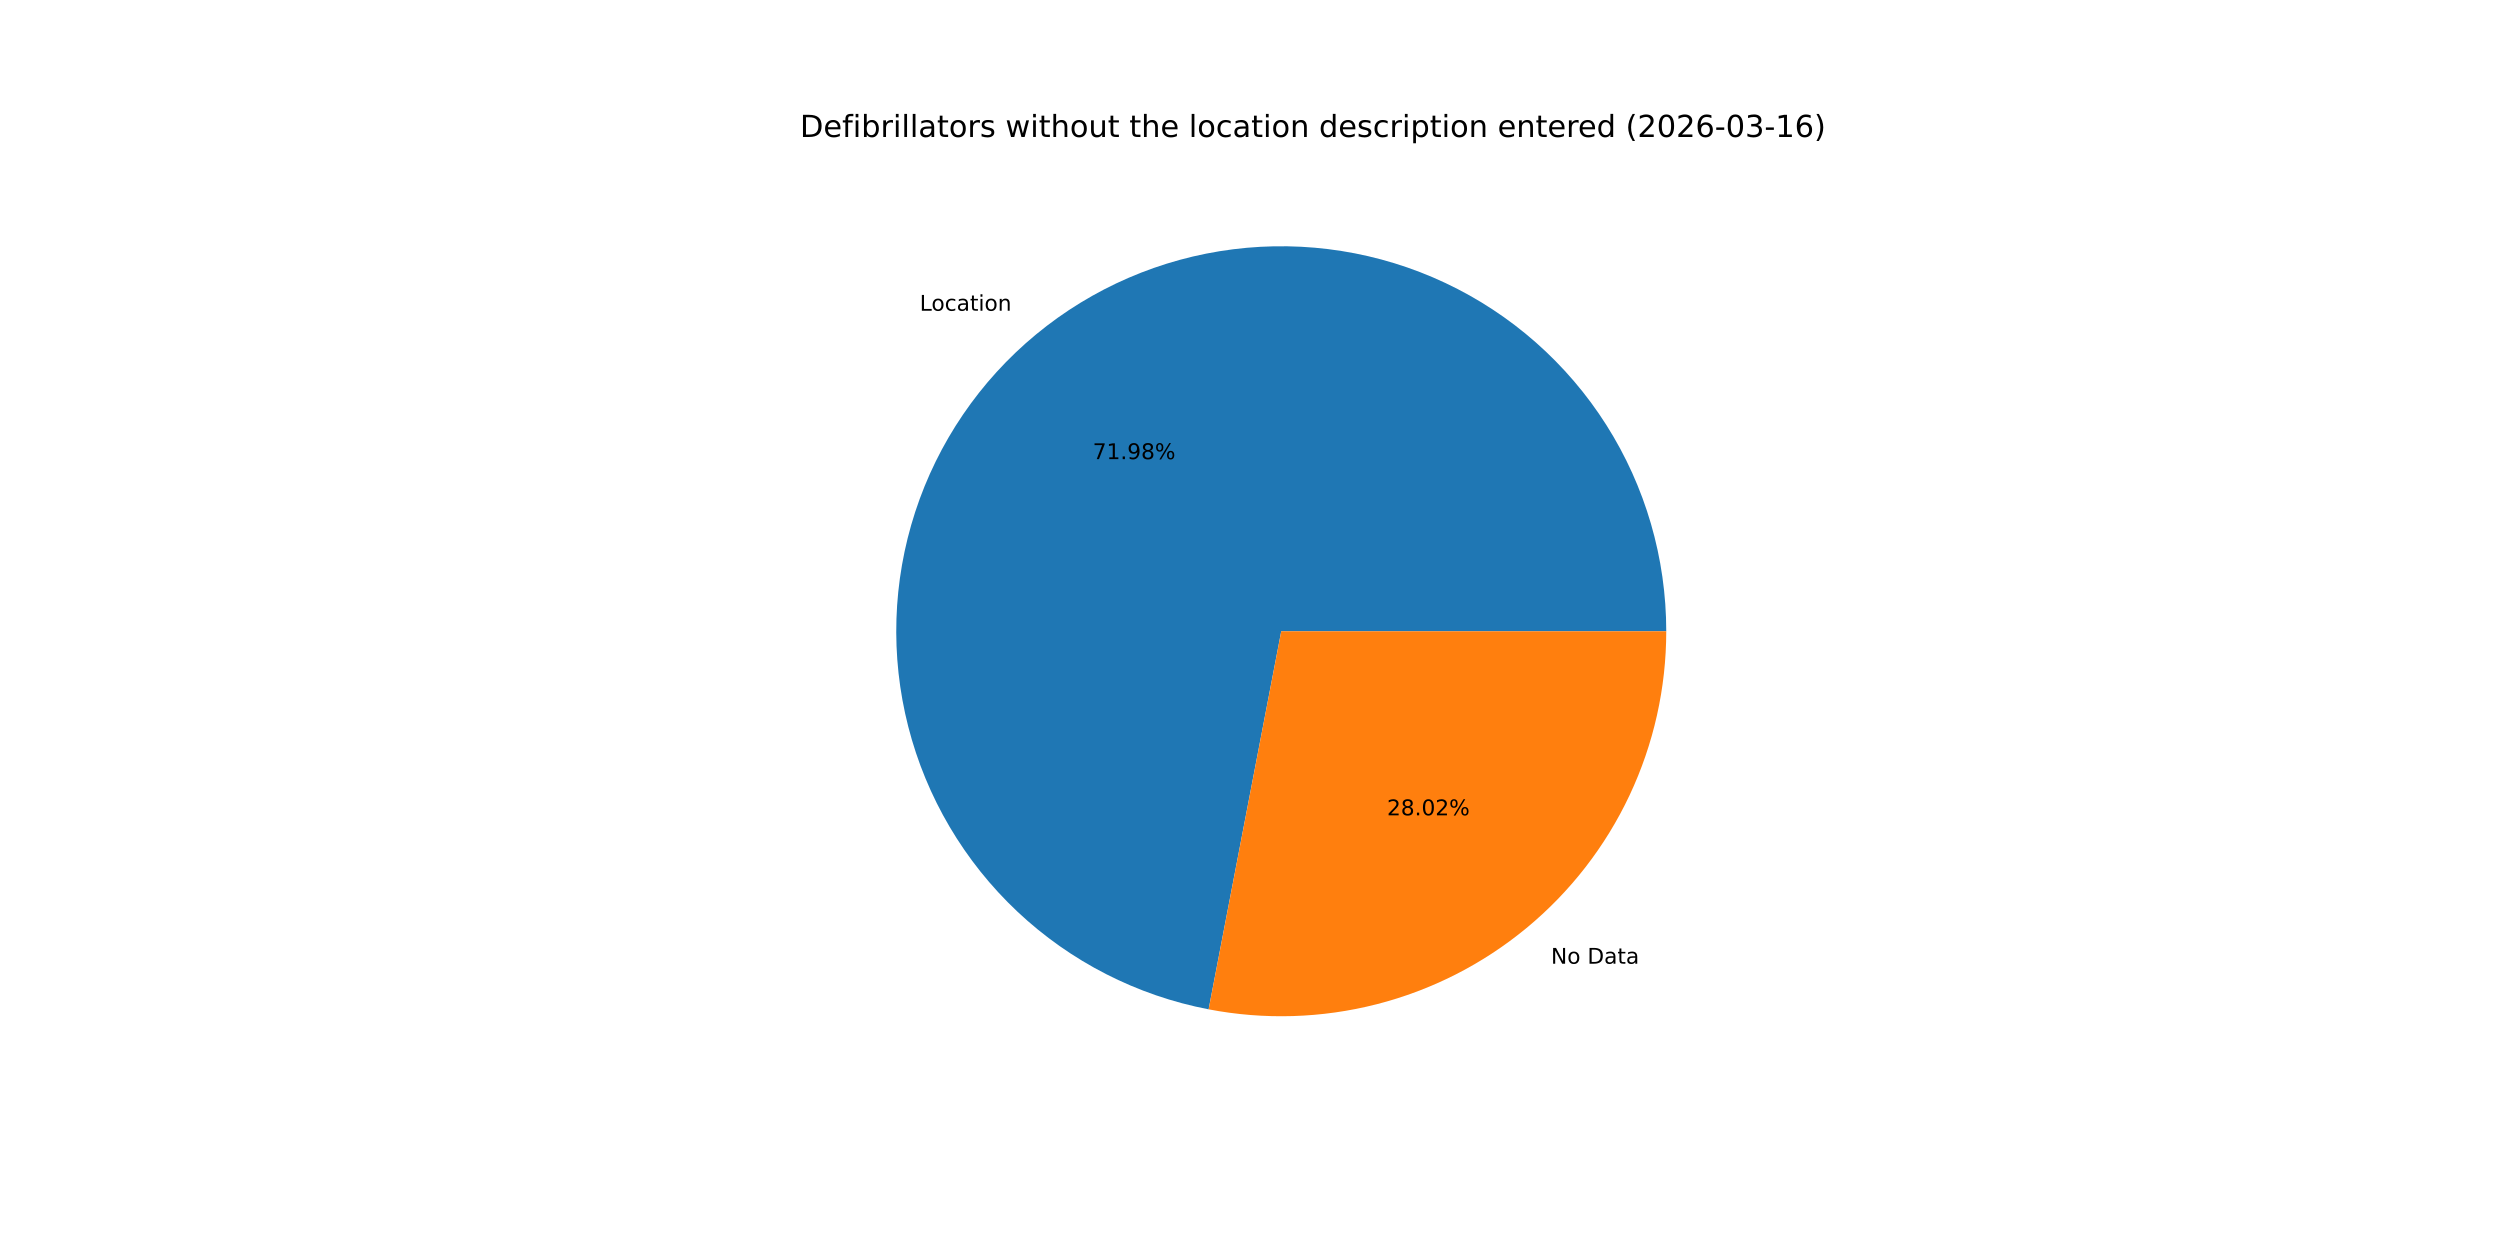
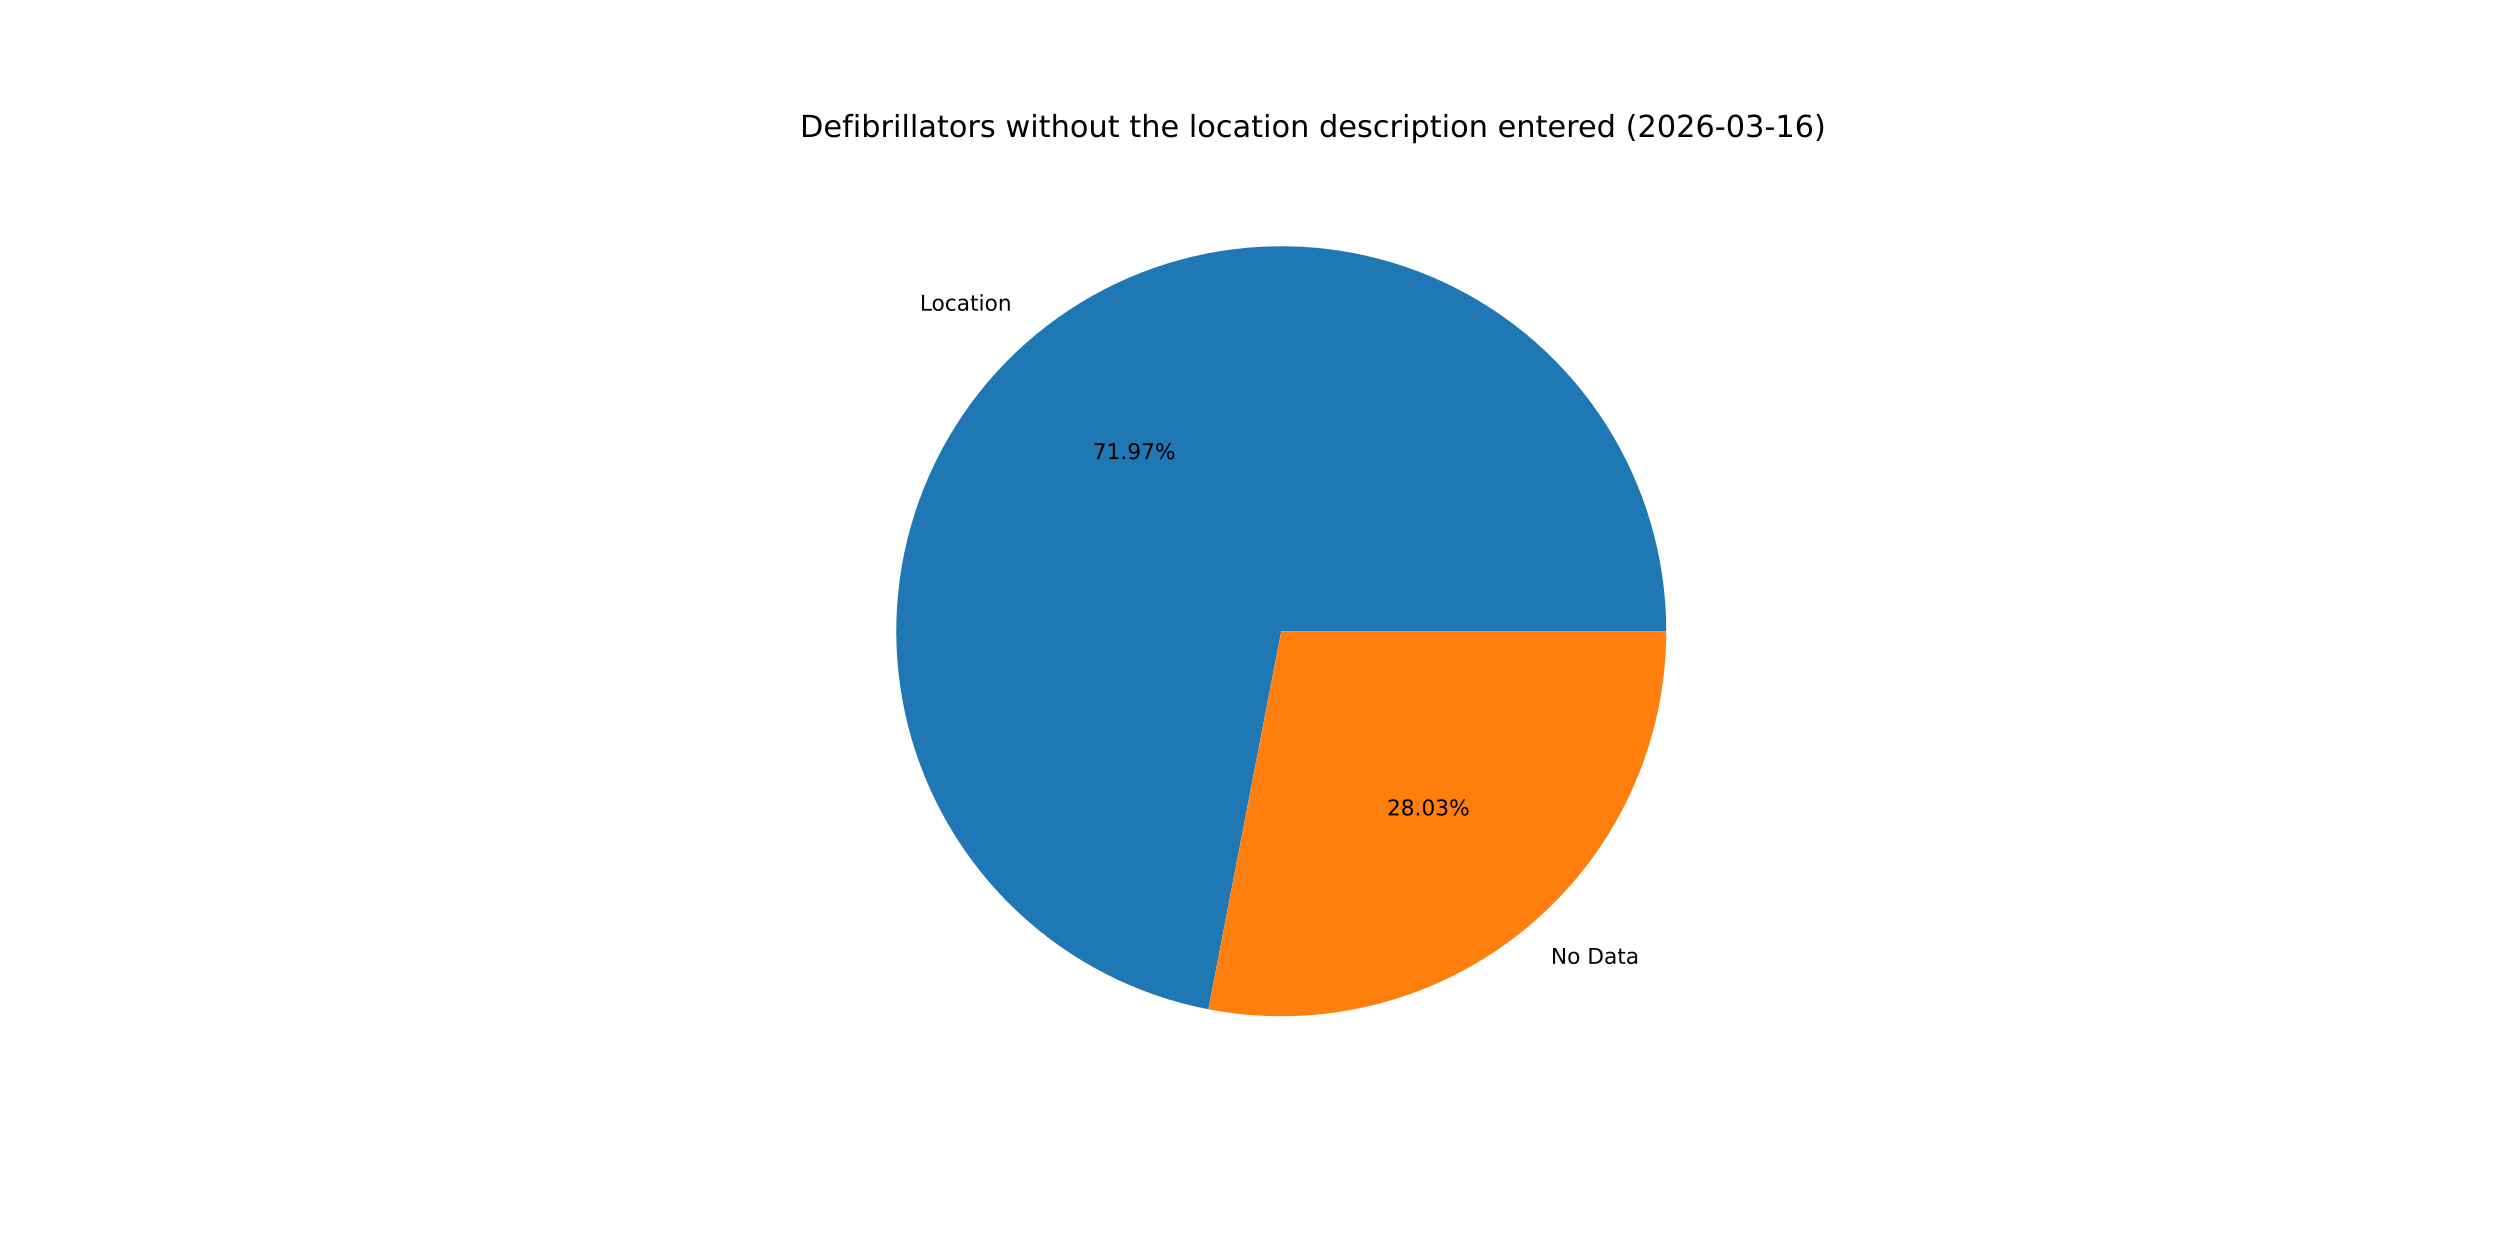
<svg xmlns="http://www.w3.org/2000/svg" xmlns:xlink="http://www.w3.org/1999/xlink" width="1152pt" height="576pt" viewBox="0 0 1152 576" version="1.1">
  <defs>
    <style type="text/css">*{stroke-linejoin: round; stroke-linecap: butt}</style>
  </defs>
  <g id="figure_1">
    <g id="patch_1">
      <path d="M 0 576  L 1152 576  L 1152 0  L 0 0  z " style="fill: #ffffff" />
    </g>
    <g id="axes_1">
      <g id="patch_2">
-         <path d="M 767.808 290.88  C 767.808 257.228 758.233 224.261 740.206 195.844  C 722.179 167.428 696.433 144.719 665.989 130.381  C 635.544 116.043 601.639 110.659 568.25 114.86  C 534.862 119.062 503.348 132.678 477.404 154.112  C 451.461 175.545 432.144 203.925 421.719 235.921  C 411.294 267.918 410.186 302.23 418.523 334.833  C 426.86 367.436 444.304 397.003 468.809 420.067  C 493.315 443.131 523.884 458.754 556.931 465.102  L 590.4 290.88  z " style="fill: #1f77b4" />
+         <path d="M 767.808 290.88  C 767.808 257.233 758.236 224.269 740.213 195.856  C 722.191 167.442 696.451 144.733 666.013 130.392  C 635.575 116.052 601.676 110.662 568.291 114.855  C 534.906 119.048 503.392 132.654 477.446 154.077  C 451.5 175.5 432.176 203.869 421.74 235.857  C 411.305 267.845 410.182 302.152 418.503 334.754  C 426.824 367.356 444.251 396.928 468.74 420.002  C 493.23 443.076 523.785 458.714 556.825 465.082  L 590.4 290.88  z " style="fill: #1f77b4" />
      </g>
      <g id="patch_3">
-         <path d="M 556.931 465.102  C 582.595 470.033 609.034 469.232 634.353 462.757  C 659.671 456.283 683.249 444.293 703.396 427.648  C 723.542 411.004 739.764 390.111 750.899 366.469  C 762.034 342.826 767.808 317.013 767.808 290.88  L 590.4 290.88  z " style="fill: #ff7f0e" />
+         <path d="M 556.825 465.082  C 582.495 470.029 608.943 469.242 634.274 462.777  C 659.604 456.312 683.195 444.327 703.354 427.683  C 723.513 411.038 739.745 390.142 750.888 366.493  C 762.03 342.844 767.808 317.022 767.808 290.88  L 590.4 290.88  z " style="fill: #ff7f0e" />
      </g>
      <g id="matplotlib.axis_1" />
      <g id="matplotlib.axis_2" />
      <g id="text_1">
-         <g transform="translate(423.8079 143.1942) scale(0.1 -0.1)">
+         <g transform="translate(423.854 143.1561) scale(0.1 -0.1)">
          <defs>
            <path id="DejaVuSans-4c" d="M 628 4666  L 1259 4666  L 1259 531  L 3531 531  L 3531 0  L 628 0  L 628 4666  z " transform="scale(0.015625)" />
            <path id="DejaVuSans-6f" d="M 1959 3097  Q 1497 3097 1228 2736  Q 959 2375 959 1747  Q 959 1119 1226 758  Q 1494 397 1959 397  Q 2419 397 2687 759  Q 2956 1122 2956 1747  Q 2956 2369 2687 2733  Q 2419 3097 1959 3097  z M 1959 3584  Q 2709 3584 3137 3096  Q 3566 2609 3566 1747  Q 3566 888 3137 398  Q 2709 -91 1959 -91  Q 1206 -91 779 398  Q 353 888 353 1747  Q 353 2609 779 3096  Q 1206 3584 1959 3584  z " transform="scale(0.015625)" />
            <path id="DejaVuSans-63" d="M 3122 3366  L 3122 2828  Q 2878 2963 2633 3030  Q 2388 3097 2138 3097  Q 1578 3097 1268 2742  Q 959 2388 959 1747  Q 959 1106 1268 751  Q 1578 397 2138 397  Q 2388 397 2633 464  Q 2878 531 3122 666  L 3122 134  Q 2881 22 2623 -34  Q 2366 -91 2075 -91  Q 1284 -91 818 406  Q 353 903 353 1747  Q 353 2603 823 3093  Q 1294 3584 2113 3584  Q 2378 3584 2631 3529  Q 2884 3475 3122 3366  z " transform="scale(0.015625)" />
            <path id="DejaVuSans-61" d="M 2194 1759  Q 1497 1759 1228 1600  Q 959 1441 959 1056  Q 959 750 1161 570  Q 1363 391 1709 391  Q 2188 391 2477 730  Q 2766 1069 2766 1631  L 2766 1759  L 2194 1759  z M 3341 1997  L 3341 0  L 2766 0  L 2766 531  Q 2569 213 2275 61  Q 1981 -91 1556 -91  Q 1019 -91 701 211  Q 384 513 384 1019  Q 384 1609 779 1909  Q 1175 2209 1959 2209  L 2766 2209  L 2766 2266  Q 2766 2663 2505 2880  Q 2244 3097 1772 3097  Q 1472 3097 1187 3025  Q 903 2953 641 2809  L 641 3341  Q 956 3463 1253 3523  Q 1550 3584 1831 3584  Q 2591 3584 2966 3190  Q 3341 2797 3341 1997  z " transform="scale(0.015625)" />
            <path id="DejaVuSans-74" d="M 1172 4494  L 1172 3500  L 2356 3500  L 2356 3053  L 1172 3053  L 1172 1153  Q 1172 725 1289 603  Q 1406 481 1766 481  L 2356 481  L 2356 0  L 1766 0  Q 1100 0 847 248  Q 594 497 594 1153  L 594 3053  L 172 3053  L 172 3500  L 594 3500  L 594 4494  L 1172 4494  z " transform="scale(0.015625)" />
            <path id="DejaVuSans-69" d="M 603 3500  L 1178 3500  L 1178 0  L 603 0  L 603 3500  z M 603 4863  L 1178 4863  L 1178 4134  L 603 4134  L 603 4863  z " transform="scale(0.015625)" />
            <path id="DejaVuSans-6e" d="M 3513 2113  L 3513 0  L 2938 0  L 2938 2094  Q 2938 2591 2744 2837  Q 2550 3084 2163 3084  Q 1697 3084 1428 2787  Q 1159 2491 1159 1978  L 1159 0  L 581 0  L 581 3500  L 1159 3500  L 1159 2956  Q 1366 3272 1645 3428  Q 1925 3584 2291 3584  Q 2894 3584 3203 3211  Q 3513 2838 3513 2113  z " transform="scale(0.015625)" />
          </defs>
          <use xlink:href="#DejaVuSans-4c" />
          <use xlink:href="#DejaVuSans-6f" x="53.963" />
          <use xlink:href="#DejaVuSans-63" x="115.145" />
          <use xlink:href="#DejaVuSans-61" x="170.125" />
          <use xlink:href="#DejaVuSans-74" x="231.404" />
          <use xlink:href="#DejaVuSans-69" x="270.613" />
          <use xlink:href="#DejaVuSans-6f" x="298.396" />
          <use xlink:href="#DejaVuSans-6e" x="359.578" />
        </g>
      </g>
      <g id="text_2">
-         <g transform="translate(503.5378 211.5784) scale(0.1 -0.1)">
+         <g transform="translate(503.5629 211.5576) scale(0.1 -0.1)">
          <defs>
            <path id="DejaVuSans-37" d="M 525 4666  L 3525 4666  L 3525 4397  L 1831 0  L 1172 0  L 2766 4134  L 525 4134  L 525 4666  z " transform="scale(0.015625)" />
            <path id="DejaVuSans-31" d="M 794 531  L 1825 531  L 1825 4091  L 703 3866  L 703 4441  L 1819 4666  L 2450 4666  L 2450 531  L 3481 531  L 3481 0  L 794 0  L 794 531  z " transform="scale(0.015625)" />
            <path id="DejaVuSans-2e" d="M 684 794  L 1344 794  L 1344 0  L 684 0  L 684 794  z " transform="scale(0.015625)" />
            <path id="DejaVuSans-39" d="M 703 97  L 703 672  Q 941 559 1184 500  Q 1428 441 1663 441  Q 2288 441 2617 861  Q 2947 1281 2994 2138  Q 2813 1869 2534 1725  Q 2256 1581 1919 1581  Q 1219 1581 811 2004  Q 403 2428 403 3163  Q 403 3881 828 4315  Q 1253 4750 1959 4750  Q 2769 4750 3195 4129  Q 3622 3509 3622 2328  Q 3622 1225 3098 567  Q 2575 -91 1691 -91  Q 1453 -91 1209 -44  Q 966 3 703 97  z M 1959 2075  Q 2384 2075 2632 2365  Q 2881 2656 2881 3163  Q 2881 3666 2632 3958  Q 2384 4250 1959 4250  Q 1534 4250 1286 3958  Q 1038 3666 1038 3163  Q 1038 2656 1286 2365  Q 1534 2075 1959 2075  z " transform="scale(0.015625)" />
-             <path id="DejaVuSans-38" d="M 2034 2216  Q 1584 2216 1326 1975  Q 1069 1734 1069 1313  Q 1069 891 1326 650  Q 1584 409 2034 409  Q 2484 409 2743 651  Q 3003 894 3003 1313  Q 3003 1734 2745 1975  Q 2488 2216 2034 2216  z M 1403 2484  Q 997 2584 770 2862  Q 544 3141 544 3541  Q 544 4100 942 4425  Q 1341 4750 2034 4750  Q 2731 4750 3128 4425  Q 3525 4100 3525 3541  Q 3525 3141 3298 2862  Q 3072 2584 2669 2484  Q 3125 2378 3379 2068  Q 3634 1759 3634 1313  Q 3634 634 3220 271  Q 2806 -91 2034 -91  Q 1263 -91 848 271  Q 434 634 434 1313  Q 434 1759 690 2068  Q 947 2378 1403 2484  z M 1172 3481  Q 1172 3119 1398 2916  Q 1625 2713 2034 2713  Q 2441 2713 2670 2916  Q 2900 3119 2900 3481  Q 2900 3844 2670 4047  Q 2441 4250 2034 4250  Q 1625 4250 1398 4047  Q 1172 3844 1172 3481  z " transform="scale(0.015625)" />
            <path id="DejaVuSans-25" d="M 4653 2053  Q 4381 2053 4226 1822  Q 4072 1591 4072 1178  Q 4072 772 4226 539  Q 4381 306 4653 306  Q 4919 306 5073 539  Q 5228 772 5228 1178  Q 5228 1588 5073 1820  Q 4919 2053 4653 2053  z M 4653 2450  Q 5147 2450 5437 2106  Q 5728 1763 5728 1178  Q 5728 594 5436 251  Q 5144 -91 4653 -91  Q 4153 -91 3862 251  Q 3572 594 3572 1178  Q 3572 1766 3864 2108  Q 4156 2450 4653 2450  z M 1428 4353  Q 1159 4353 1004 4120  Q 850 3888 850 3481  Q 850 3069 1003 2837  Q 1156 2606 1428 2606  Q 1700 2606 1854 2837  Q 2009 3069 2009 3481  Q 2009 3884 1853 4118  Q 1697 4353 1428 4353  z M 4250 4750  L 4750 4750  L 1831 -91  L 1331 -91  L 4250 4750  z M 1428 4750  Q 1922 4750 2215 4408  Q 2509 4066 2509 3481  Q 2509 2891 2217 2550  Q 1925 2209 1428 2209  Q 931 2209 642 2551  Q 353 2894 353 3481  Q 353 4063 643 4406  Q 934 4750 1428 4750  z " transform="scale(0.015625)" />
          </defs>
          <use xlink:href="#DejaVuSans-37" />
          <use xlink:href="#DejaVuSans-31" x="63.623" />
          <use xlink:href="#DejaVuSans-2e" x="127.246" />
          <use xlink:href="#DejaVuSans-39" x="159.033" />
-           <use xlink:href="#DejaVuSans-38" x="222.656" />
+           <use xlink:href="#DejaVuSans-37" x="222.656" />
          <use xlink:href="#DejaVuSans-25" x="286.279" />
        </g>
      </g>
      <g id="text_3">
-         <g transform="translate(714.6952 444.0845) scale(0.1 -0.1)">
+         <g transform="translate(714.6491 444.1226) scale(0.1 -0.1)">
          <defs>
            <path id="DejaVuSans-4e" d="M 628 4666  L 1478 4666  L 3547 763  L 3547 4666  L 4159 4666  L 4159 0  L 3309 0  L 1241 3903  L 1241 0  L 628 0  L 628 4666  z " transform="scale(0.015625)" />
            <path id="DejaVuSans-20" transform="scale(0.015625)" />
            <path id="DejaVuSans-44" d="M 1259 4147  L 1259 519  L 2022 519  Q 2988 519 3436 956  Q 3884 1394 3884 2338  Q 3884 3275 3436 3711  Q 2988 4147 2022 4147  L 1259 4147  z M 628 4666  L 1925 4666  Q 3281 4666 3915 4102  Q 4550 3538 4550 2338  Q 4550 1131 3912 565  Q 3275 0 1925 0  L 628 0  L 628 4666  z " transform="scale(0.015625)" />
          </defs>
          <use xlink:href="#DejaVuSans-4e" />
          <use xlink:href="#DejaVuSans-6f" x="74.805" />
          <use xlink:href="#DejaVuSans-20" x="135.986" />
          <use xlink:href="#DejaVuSans-44" x="167.773" />
          <use xlink:href="#DejaVuSans-61" x="244.775" />
          <use xlink:href="#DejaVuSans-74" x="306.055" />
          <use xlink:href="#DejaVuSans-61" x="345.264" />
        </g>
      </g>
      <g id="text_4">
-         <g transform="translate(639.1326 375.7004) scale(0.1 -0.1)">
+         <g transform="translate(639.1074 375.7212) scale(0.1 -0.1)">
          <defs>
            <path id="DejaVuSans-32" d="M 1228 531  L 3431 531  L 3431 0  L 469 0  L 469 531  Q 828 903 1448 1529  Q 2069 2156 2228 2338  Q 2531 2678 2651 2914  Q 2772 3150 2772 3378  Q 2772 3750 2511 3984  Q 2250 4219 1831 4219  Q 1534 4219 1204 4116  Q 875 4013 500 3803  L 500 4441  Q 881 4594 1212 4672  Q 1544 4750 1819 4750  Q 2544 4750 2975 4387  Q 3406 4025 3406 3419  Q 3406 3131 3298 2873  Q 3191 2616 2906 2266  Q 2828 2175 2409 1742  Q 1991 1309 1228 531  z " transform="scale(0.015625)" />
+             <path id="DejaVuSans-38" d="M 2034 2216  Q 1584 2216 1326 1975  Q 1069 1734 1069 1313  Q 1069 891 1326 650  Q 1584 409 2034 409  Q 2484 409 2743 651  Q 3003 894 3003 1313  Q 3003 1734 2745 1975  Q 2488 2216 2034 2216  z M 1403 2484  Q 997 2584 770 2862  Q 544 3141 544 3541  Q 544 4100 942 4425  Q 1341 4750 2034 4750  Q 2731 4750 3128 4425  Q 3525 4100 3525 3541  Q 3525 3141 3298 2862  Q 3072 2584 2669 2484  Q 3125 2378 3379 2068  Q 3634 1759 3634 1313  Q 3634 634 3220 271  Q 2806 -91 2034 -91  Q 1263 -91 848 271  Q 434 634 434 1313  Q 434 1759 690 2068  Q 947 2378 1403 2484  z M 1172 3481  Q 1172 3119 1398 2916  Q 1625 2713 2034 2713  Q 2441 2713 2670 2916  Q 2900 3119 2900 3481  Q 2900 3844 2670 4047  Q 2441 4250 2034 4250  Q 1625 4250 1398 4047  Q 1172 3844 1172 3481  z " transform="scale(0.015625)" />
            <path id="DejaVuSans-30" d="M 2034 4250  Q 1547 4250 1301 3770  Q 1056 3291 1056 2328  Q 1056 1369 1301 889  Q 1547 409 2034 409  Q 2525 409 2770 889  Q 3016 1369 3016 2328  Q 3016 3291 2770 3770  Q 2525 4250 2034 4250  z M 2034 4750  Q 2819 4750 3233 4129  Q 3647 3509 3647 2328  Q 3647 1150 3233 529  Q 2819 -91 2034 -91  Q 1250 -91 836 529  Q 422 1150 422 2328  Q 422 3509 836 4129  Q 1250 4750 2034 4750  z " transform="scale(0.015625)" />
+             <path id="DejaVuSans-33" d="M 2597 2516  Q 3050 2419 3304 2112  Q 3559 1806 3559 1356  Q 3559 666 3084 287  Q 2609 -91 1734 -91  Q 1441 -91 1130 -33  Q 819 25 488 141  L 488 750  Q 750 597 1062 519  Q 1375 441 1716 441  Q 2309 441 2620 675  Q 2931 909 2931 1356  Q 2931 1769 2642 2001  Q 2353 2234 1838 2234  L 1294 2234  L 1294 2753  L 1863 2753  Q 2328 2753 2575 2939  Q 2822 3125 2822 3475  Q 2822 3834 2567 4026  Q 2313 4219 1838 4219  Q 1578 4219 1281 4162  Q 984 4106 628 3988  L 628 4550  Q 988 4650 1302 4700  Q 1616 4750 1894 4750  Q 2613 4750 3031 4423  Q 3450 4097 3450 3541  Q 3450 3153 3228 2886  Q 3006 2619 2597 2516  z " transform="scale(0.015625)" />
          </defs>
          <use xlink:href="#DejaVuSans-32" />
          <use xlink:href="#DejaVuSans-38" x="63.623" />
          <use xlink:href="#DejaVuSans-2e" x="127.246" />
          <use xlink:href="#DejaVuSans-30" x="159.033" />
-           <use xlink:href="#DejaVuSans-32" x="222.656" />
+           <use xlink:href="#DejaVuSans-33" x="222.656" />
          <use xlink:href="#DejaVuSans-25" x="286.279" />
        </g>
      </g>
      <g id="text_5">
        <g transform="translate(368.64 63.12) scale(0.14 -0.14)">
          <defs>
            <path id="DejaVuSans-65" d="M 3597 1894  L 3597 1613  L 953 1613  Q 991 1019 1311 708  Q 1631 397 2203 397  Q 2534 397 2845 478  Q 3156 559 3463 722  L 3463 178  Q 3153 47 2828 -22  Q 2503 -91 2169 -91  Q 1331 -91 842 396  Q 353 884 353 1716  Q 353 2575 817 3079  Q 1281 3584 2069 3584  Q 2775 3584 3186 3129  Q 3597 2675 3597 1894  z M 3022 2063  Q 3016 2534 2758 2815  Q 2500 3097 2075 3097  Q 1594 3097 1305 2825  Q 1016 2553 972 2059  L 3022 2063  z " transform="scale(0.015625)" />
            <path id="DejaVuSans-66" d="M 2375 4863  L 2375 4384  L 1825 4384  Q 1516 4384 1395 4259  Q 1275 4134 1275 3809  L 1275 3500  L 2222 3500  L 2222 3053  L 1275 3053  L 1275 0  L 697 0  L 697 3053  L 147 3053  L 147 3500  L 697 3500  L 697 3744  Q 697 4328 969 4595  Q 1241 4863 1831 4863  L 2375 4863  z " transform="scale(0.015625)" />
            <path id="DejaVuSans-62" d="M 3116 1747  Q 3116 2381 2855 2742  Q 2594 3103 2138 3103  Q 1681 3103 1420 2742  Q 1159 2381 1159 1747  Q 1159 1113 1420 752  Q 1681 391 2138 391  Q 2594 391 2855 752  Q 3116 1113 3116 1747  z M 1159 2969  Q 1341 3281 1617 3432  Q 1894 3584 2278 3584  Q 2916 3584 3314 3078  Q 3713 2572 3713 1747  Q 3713 922 3314 415  Q 2916 -91 2278 -91  Q 1894 -91 1617 61  Q 1341 213 1159 525  L 1159 0  L 581 0  L 581 4863  L 1159 4863  L 1159 2969  z " transform="scale(0.015625)" />
            <path id="DejaVuSans-72" d="M 2631 2963  Q 2534 3019 2420 3045  Q 2306 3072 2169 3072  Q 1681 3072 1420 2755  Q 1159 2438 1159 1844  L 1159 0  L 581 0  L 581 3500  L 1159 3500  L 1159 2956  Q 1341 3275 1631 3429  Q 1922 3584 2338 3584  Q 2397 3584 2469 3576  Q 2541 3569 2628 3553  L 2631 2963  z " transform="scale(0.015625)" />
            <path id="DejaVuSans-6c" d="M 603 4863  L 1178 4863  L 1178 0  L 603 0  L 603 4863  z " transform="scale(0.015625)" />
            <path id="DejaVuSans-73" d="M 2834 3397  L 2834 2853  Q 2591 2978 2328 3040  Q 2066 3103 1784 3103  Q 1356 3103 1142 2972  Q 928 2841 928 2578  Q 928 2378 1081 2264  Q 1234 2150 1697 2047  L 1894 2003  Q 2506 1872 2764 1633  Q 3022 1394 3022 966  Q 3022 478 2636 193  Q 2250 -91 1575 -91  Q 1294 -91 989 -36  Q 684 19 347 128  L 347 722  Q 666 556 975 473  Q 1284 391 1588 391  Q 1994 391 2212 530  Q 2431 669 2431 922  Q 2431 1156 2273 1281  Q 2116 1406 1581 1522  L 1381 1569  Q 847 1681 609 1914  Q 372 2147 372 2553  Q 372 3047 722 3315  Q 1072 3584 1716 3584  Q 2034 3584 2315 3537  Q 2597 3491 2834 3397  z " transform="scale(0.015625)" />
            <path id="DejaVuSans-77" d="M 269 3500  L 844 3500  L 1563 769  L 2278 3500  L 2956 3500  L 3675 769  L 4391 3500  L 4966 3500  L 4050 0  L 3372 0  L 2619 2869  L 1863 0  L 1184 0  L 269 3500  z " transform="scale(0.015625)" />
            <path id="DejaVuSans-68" d="M 3513 2113  L 3513 0  L 2938 0  L 2938 2094  Q 2938 2591 2744 2837  Q 2550 3084 2163 3084  Q 1697 3084 1428 2787  Q 1159 2491 1159 1978  L 1159 0  L 581 0  L 581 4863  L 1159 4863  L 1159 2956  Q 1366 3272 1645 3428  Q 1925 3584 2291 3584  Q 2894 3584 3203 3211  Q 3513 2838 3513 2113  z " transform="scale(0.015625)" />
            <path id="DejaVuSans-75" d="M 544 1381  L 544 3500  L 1119 3500  L 1119 1403  Q 1119 906 1312 657  Q 1506 409 1894 409  Q 2359 409 2629 706  Q 2900 1003 2900 1516  L 2900 3500  L 3475 3500  L 3475 0  L 2900 0  L 2900 538  Q 2691 219 2414 64  Q 2138 -91 1772 -91  Q 1169 -91 856 284  Q 544 659 544 1381  z M 1991 3584  L 1991 3584  z " transform="scale(0.015625)" />
            <path id="DejaVuSans-64" d="M 2906 2969  L 2906 4863  L 3481 4863  L 3481 0  L 2906 0  L 2906 525  Q 2725 213 2448 61  Q 2172 -91 1784 -91  Q 1150 -91 751 415  Q 353 922 353 1747  Q 353 2572 751 3078  Q 1150 3584 1784 3584  Q 2172 3584 2448 3432  Q 2725 3281 2906 2969  z M 947 1747  Q 947 1113 1208 752  Q 1469 391 1925 391  Q 2381 391 2643 752  Q 2906 1113 2906 1747  Q 2906 2381 2643 2742  Q 2381 3103 1925 3103  Q 1469 3103 1208 2742  Q 947 2381 947 1747  z " transform="scale(0.015625)" />
            <path id="DejaVuSans-70" d="M 1159 525  L 1159 -1331  L 581 -1331  L 581 3500  L 1159 3500  L 1159 2969  Q 1341 3281 1617 3432  Q 1894 3584 2278 3584  Q 2916 3584 3314 3078  Q 3713 2572 3713 1747  Q 3713 922 3314 415  Q 2916 -91 2278 -91  Q 1894 -91 1617 61  Q 1341 213 1159 525  z M 3116 1747  Q 3116 2381 2855 2742  Q 2594 3103 2138 3103  Q 1681 3103 1420 2742  Q 1159 2381 1159 1747  Q 1159 1113 1420 752  Q 1681 391 2138 391  Q 2594 391 2855 752  Q 3116 1113 3116 1747  z " transform="scale(0.015625)" />
            <path id="DejaVuSans-28" d="M 1984 4856  Q 1566 4138 1362 3434  Q 1159 2731 1159 2009  Q 1159 1288 1364 580  Q 1569 -128 1984 -844  L 1484 -844  Q 1016 -109 783 600  Q 550 1309 550 2009  Q 550 2706 781 3412  Q 1013 4119 1484 4856  L 1984 4856  z " transform="scale(0.015625)" />
            <path id="DejaVuSans-36" d="M 2113 2584  Q 1688 2584 1439 2293  Q 1191 2003 1191 1497  Q 1191 994 1439 701  Q 1688 409 2113 409  Q 2538 409 2786 701  Q 3034 994 3034 1497  Q 3034 2003 2786 2293  Q 2538 2584 2113 2584  z M 3366 4563  L 3366 3988  Q 3128 4100 2886 4159  Q 2644 4219 2406 4219  Q 1781 4219 1451 3797  Q 1122 3375 1075 2522  Q 1259 2794 1537 2939  Q 1816 3084 2150 3084  Q 2853 3084 3261 2657  Q 3669 2231 3669 1497  Q 3669 778 3244 343  Q 2819 -91 2113 -91  Q 1303 -91 875 529  Q 447 1150 447 2328  Q 447 3434 972 4092  Q 1497 4750 2381 4750  Q 2619 4750 2861 4703  Q 3103 4656 3366 4563  z " transform="scale(0.015625)" />
            <path id="DejaVuSans-2d" d="M 313 2009  L 1997 2009  L 1997 1497  L 313 1497  L 313 2009  z " transform="scale(0.015625)" />
-             <path id="DejaVuSans-33" d="M 2597 2516  Q 3050 2419 3304 2112  Q 3559 1806 3559 1356  Q 3559 666 3084 287  Q 2609 -91 1734 -91  Q 1441 -91 1130 -33  Q 819 25 488 141  L 488 750  Q 750 597 1062 519  Q 1375 441 1716 441  Q 2309 441 2620 675  Q 2931 909 2931 1356  Q 2931 1769 2642 2001  Q 2353 2234 1838 2234  L 1294 2234  L 1294 2753  L 1863 2753  Q 2328 2753 2575 2939  Q 2822 3125 2822 3475  Q 2822 3834 2567 4026  Q 2313 4219 1838 4219  Q 1578 4219 1281 4162  Q 984 4106 628 3988  L 628 4550  Q 988 4650 1302 4700  Q 1616 4750 1894 4750  Q 2613 4750 3031 4423  Q 3450 4097 3450 3541  Q 3450 3153 3228 2886  Q 3006 2619 2597 2516  z " transform="scale(0.015625)" />
            <path id="DejaVuSans-29" d="M 513 4856  L 1013 4856  Q 1481 4119 1714 3412  Q 1947 2706 1947 2009  Q 1947 1309 1714 600  Q 1481 -109 1013 -844  L 513 -844  Q 928 -128 1133 580  Q 1338 1288 1338 2009  Q 1338 2731 1133 3434  Q 928 4138 513 4856  z " transform="scale(0.015625)" />
          </defs>
          <use xlink:href="#DejaVuSans-44" />
          <use xlink:href="#DejaVuSans-65" x="77.002" />
          <use xlink:href="#DejaVuSans-66" x="138.525" />
          <use xlink:href="#DejaVuSans-69" x="173.73" />
          <use xlink:href="#DejaVuSans-62" x="201.514" />
          <use xlink:href="#DejaVuSans-72" x="264.99" />
          <use xlink:href="#DejaVuSans-69" x="306.104" />
          <use xlink:href="#DejaVuSans-6c" x="333.887" />
          <use xlink:href="#DejaVuSans-6c" x="361.67" />
          <use xlink:href="#DejaVuSans-61" x="389.453" />
          <use xlink:href="#DejaVuSans-74" x="450.732" />
          <use xlink:href="#DejaVuSans-6f" x="489.941" />
          <use xlink:href="#DejaVuSans-72" x="551.123" />
          <use xlink:href="#DejaVuSans-73" x="592.236" />
          <use xlink:href="#DejaVuSans-20" x="644.336" />
          <use xlink:href="#DejaVuSans-77" x="676.123" />
          <use xlink:href="#DejaVuSans-69" x="757.91" />
          <use xlink:href="#DejaVuSans-74" x="785.693" />
          <use xlink:href="#DejaVuSans-68" x="824.902" />
          <use xlink:href="#DejaVuSans-6f" x="888.281" />
          <use xlink:href="#DejaVuSans-75" x="949.463" />
          <use xlink:href="#DejaVuSans-74" x="1012.842" />
          <use xlink:href="#DejaVuSans-20" x="1052.051" />
          <use xlink:href="#DejaVuSans-74" x="1083.838" />
          <use xlink:href="#DejaVuSans-68" x="1123.047" />
          <use xlink:href="#DejaVuSans-65" x="1186.426" />
          <use xlink:href="#DejaVuSans-20" x="1247.949" />
          <use xlink:href="#DejaVuSans-6c" x="1279.736" />
          <use xlink:href="#DejaVuSans-6f" x="1307.52" />
          <use xlink:href="#DejaVuSans-63" x="1368.701" />
          <use xlink:href="#DejaVuSans-61" x="1423.682" />
          <use xlink:href="#DejaVuSans-74" x="1484.961" />
          <use xlink:href="#DejaVuSans-69" x="1524.17" />
          <use xlink:href="#DejaVuSans-6f" x="1551.953" />
          <use xlink:href="#DejaVuSans-6e" x="1613.135" />
          <use xlink:href="#DejaVuSans-20" x="1676.514" />
          <use xlink:href="#DejaVuSans-64" x="1708.301" />
          <use xlink:href="#DejaVuSans-65" x="1771.777" />
          <use xlink:href="#DejaVuSans-73" x="1833.301" />
          <use xlink:href="#DejaVuSans-63" x="1885.4" />
          <use xlink:href="#DejaVuSans-72" x="1940.381" />
          <use xlink:href="#DejaVuSans-69" x="1981.494" />
          <use xlink:href="#DejaVuSans-70" x="2009.277" />
          <use xlink:href="#DejaVuSans-74" x="2072.754" />
          <use xlink:href="#DejaVuSans-69" x="2111.963" />
          <use xlink:href="#DejaVuSans-6f" x="2139.746" />
          <use xlink:href="#DejaVuSans-6e" x="2200.928" />
          <use xlink:href="#DejaVuSans-20" x="2264.307" />
          <use xlink:href="#DejaVuSans-65" x="2296.094" />
          <use xlink:href="#DejaVuSans-6e" x="2357.617" />
          <use xlink:href="#DejaVuSans-74" x="2420.996" />
          <use xlink:href="#DejaVuSans-65" x="2460.205" />
          <use xlink:href="#DejaVuSans-72" x="2521.729" />
          <use xlink:href="#DejaVuSans-65" x="2560.592" />
          <use xlink:href="#DejaVuSans-64" x="2622.115" />
          <use xlink:href="#DejaVuSans-20" x="2685.592" />
          <use xlink:href="#DejaVuSans-28" x="2717.379" />
          <use xlink:href="#DejaVuSans-32" x="2756.393" />
          <use xlink:href="#DejaVuSans-30" x="2820.016" />
          <use xlink:href="#DejaVuSans-32" x="2883.639" />
          <use xlink:href="#DejaVuSans-36" x="2947.262" />
          <use xlink:href="#DejaVuSans-2d" x="3010.885" />
          <use xlink:href="#DejaVuSans-30" x="3046.969" />
          <use xlink:href="#DejaVuSans-33" x="3110.592" />
          <use xlink:href="#DejaVuSans-2d" x="3174.215" />
          <use xlink:href="#DejaVuSans-31" x="3210.299" />
          <use xlink:href="#DejaVuSans-36" x="3273.922" />
          <use xlink:href="#DejaVuSans-29" x="3337.545" />
        </g>
      </g>
    </g>
  </g>
</svg>
